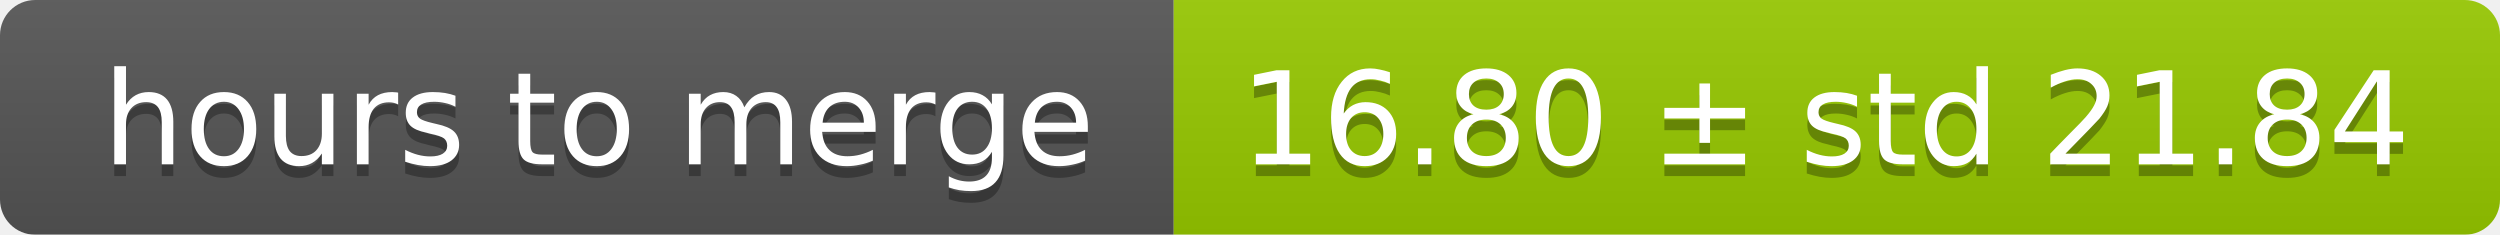
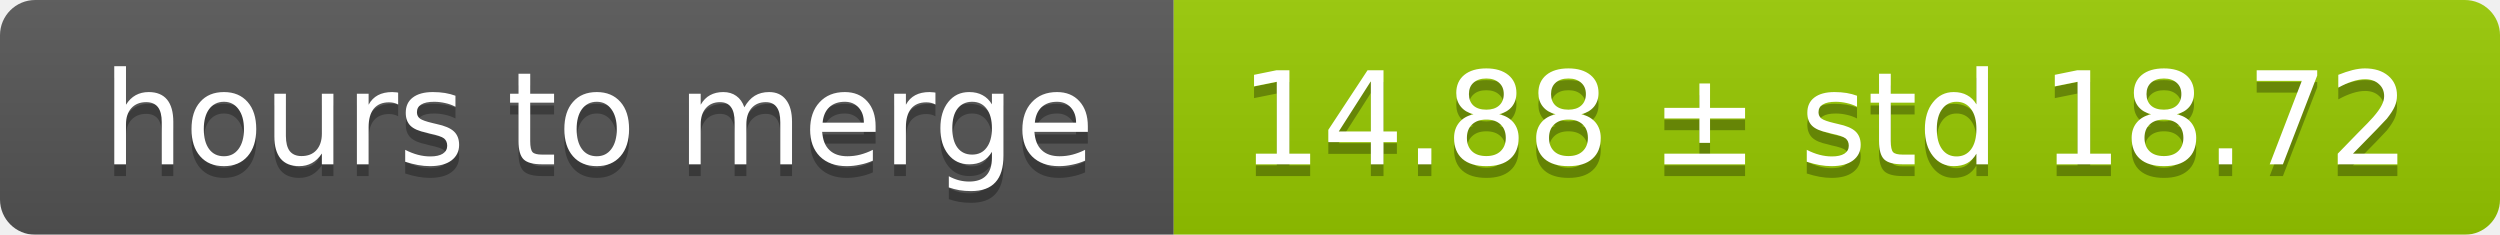
<svg xmlns="http://www.w3.org/2000/svg" width="213" height="20">
  <linearGradient id="smooth" x2="0" y2="100%">
    <stop offset="0" stop-color="#bbb" stop-opacity=".1" />
    <stop offset="1" stop-opacity=".1" />
  </linearGradient>
  <mask id="round">
    <rect width="213" height="20" rx="3" fill="#fff" />
  </mask>
  <g mask="url(#round)">
    <rect width="100" height="20" fill="#555" />
    <rect x="100" width="113" height="20" fill="#97ca00" />
    <rect width="213" height="20" fill="url(#smooth)" />
  </g>
  <g fill="#fff" text-anchor="middle" font-family="DejaVu Sans,Verdana,Geneva,sans-serif" font-size="11">
    <text x="51" y="15" fill="#010101" fill-opacity=".3">hours to merge</text>
    <text x="51" y="14">hours to merge</text>
-     <text x="155.5" y="15" fill="#010101" fill-opacity=".3">16.80 ± std 21.84</text>
-     <text x="155.5" y="14">16.80 ± std 21.84</text>
+     <text x="155.5" y="15" fill="#010101" fill-opacity=".3">14.88 ± std 18.72</text>
+     <text x="155.5" y="14">14.88 ± std 18.72</text>
  </g>
</svg>
